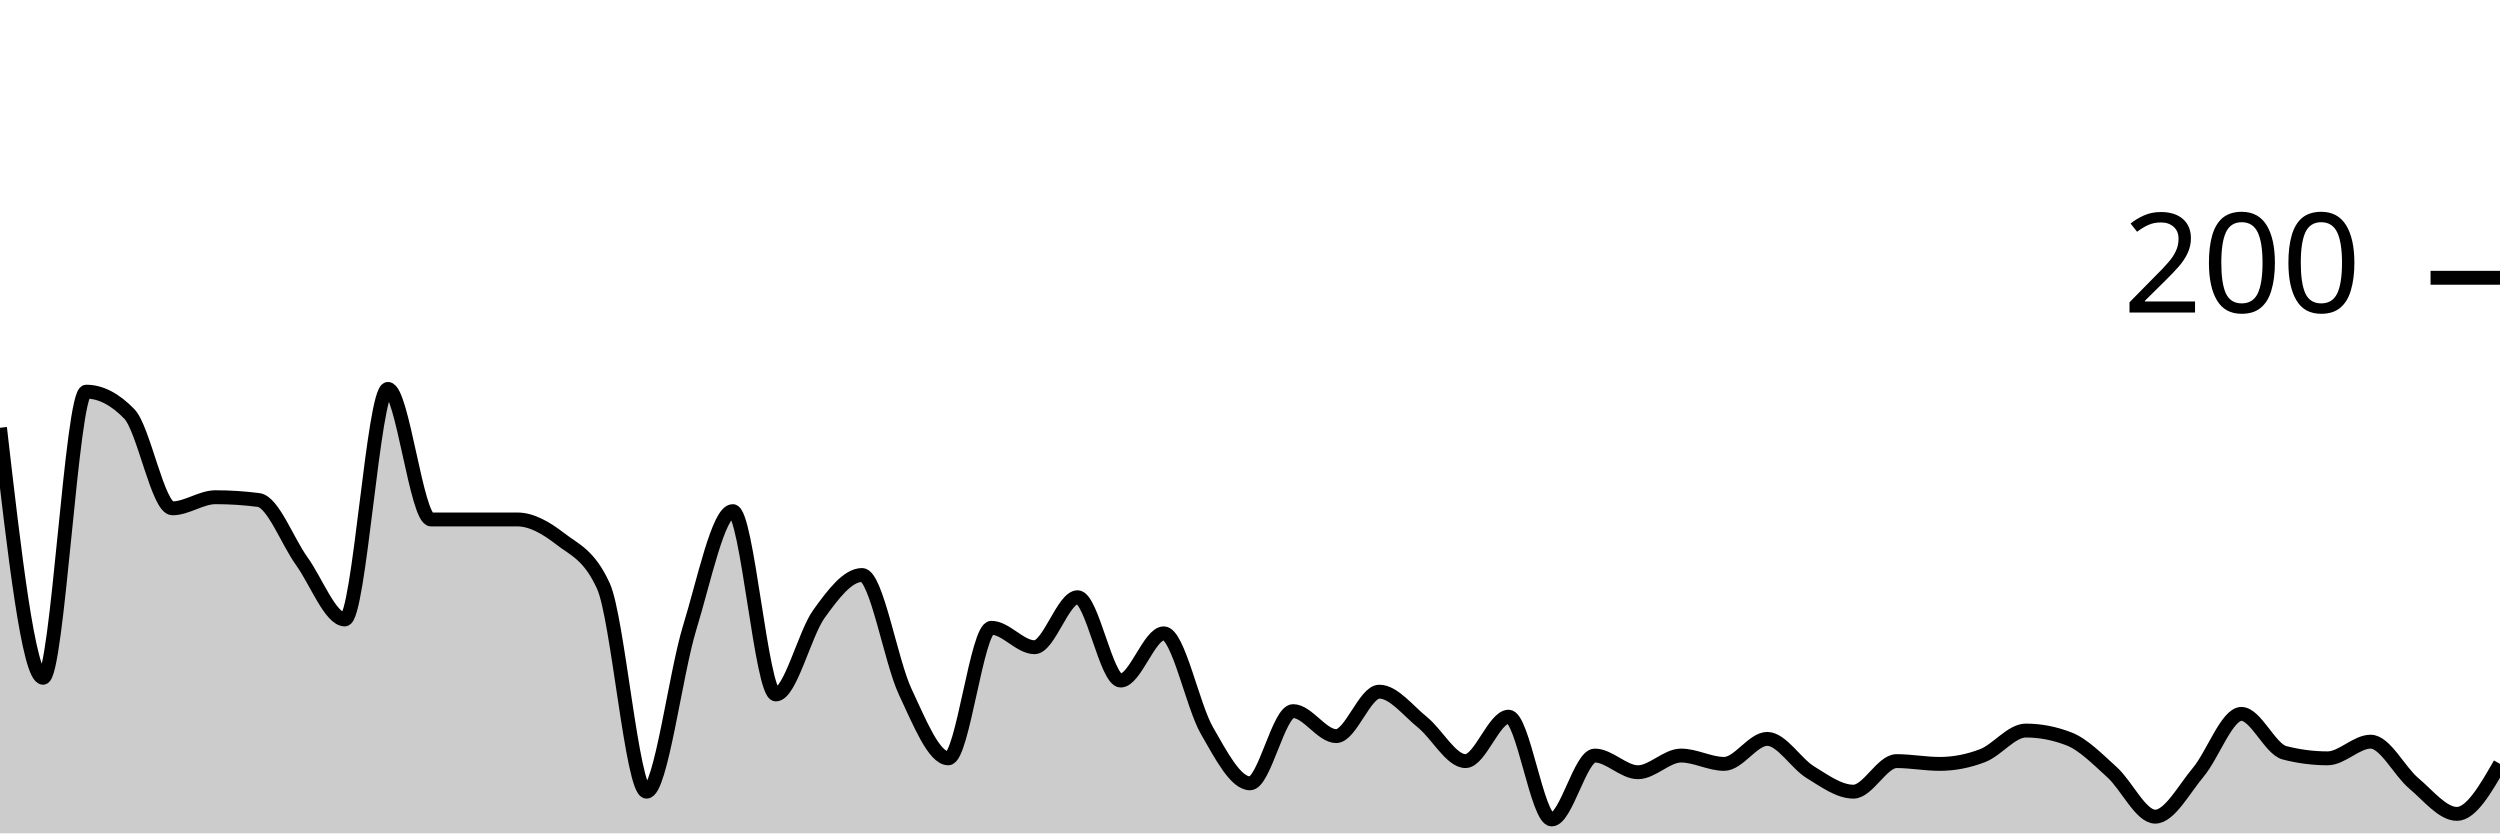
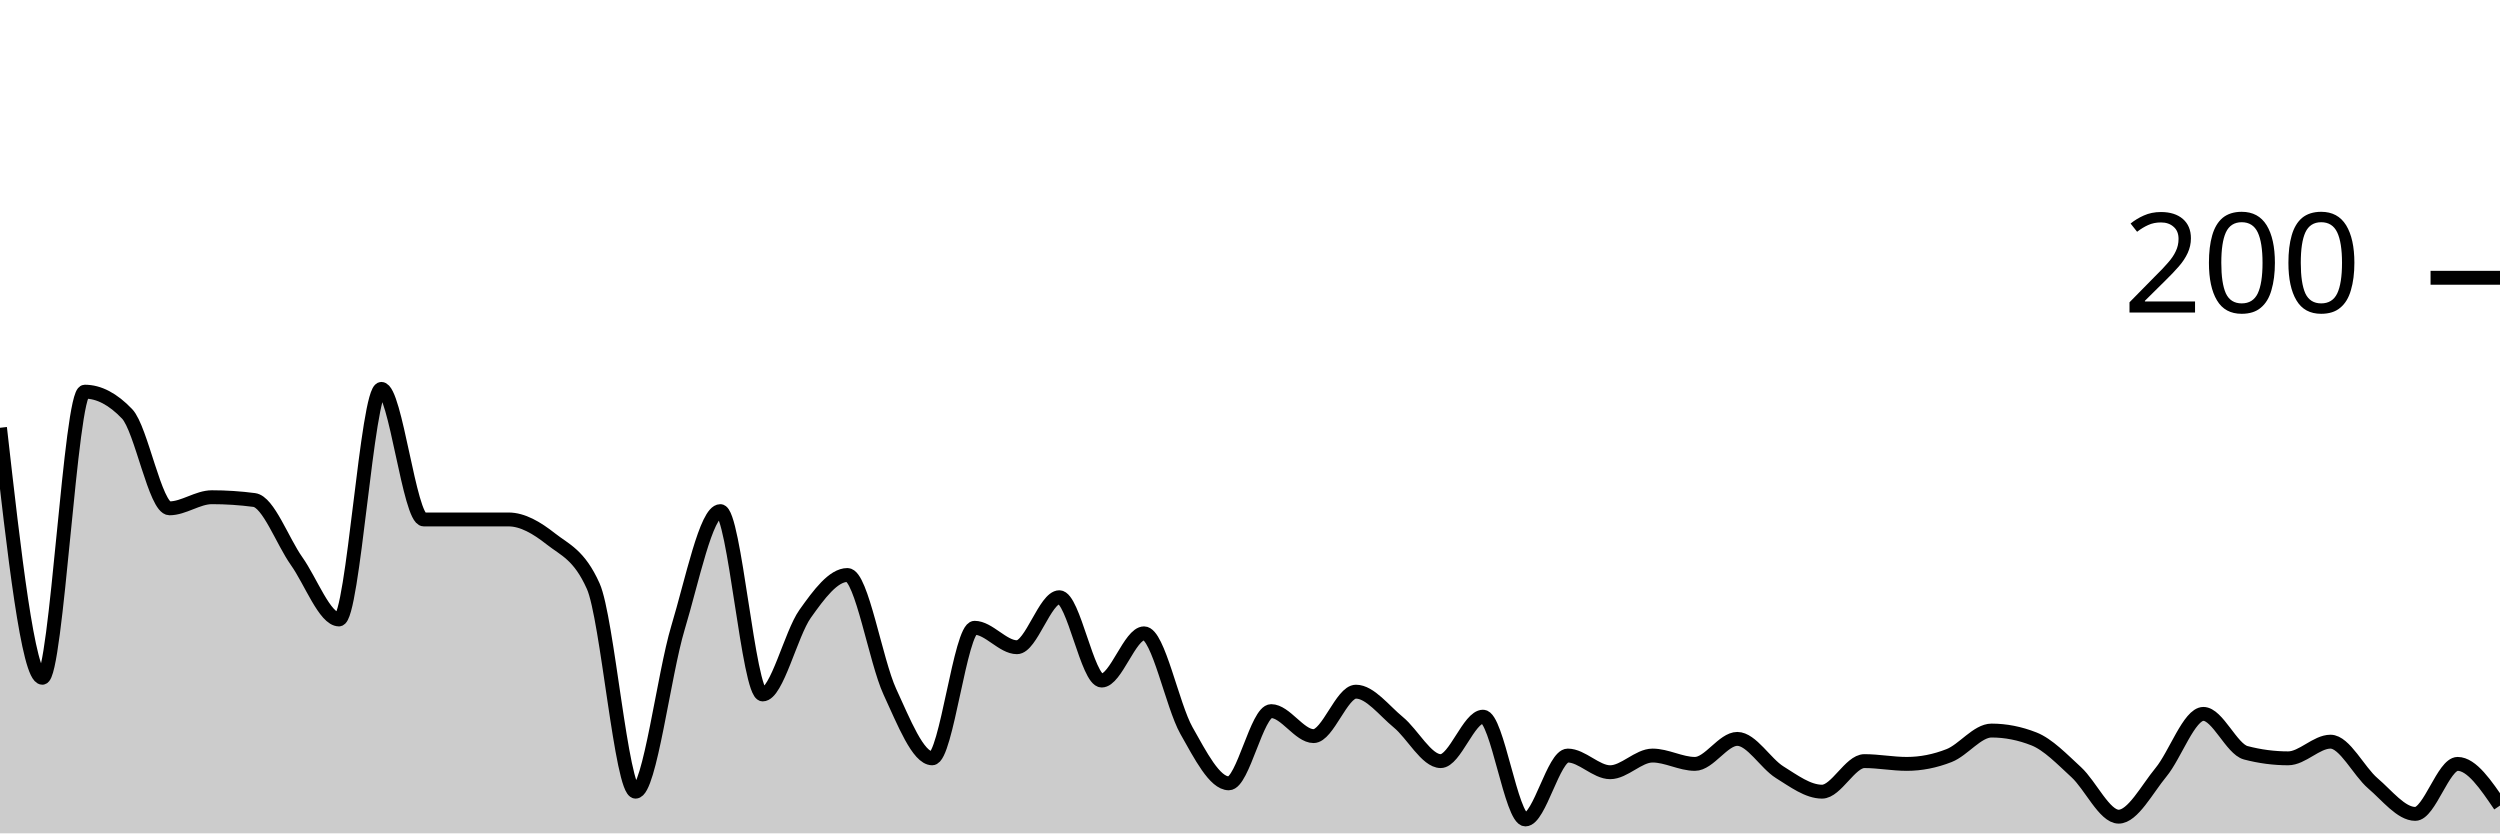
<svg xmlns="http://www.w3.org/2000/svg" viewBox="0 0 180 60">
  <g transform="translate(0,20)">
-     <path class="area" fill="rgba(0, 0, 0, 0.2)" d="M0,10.8C1.034,19.8,2.069,28.8,3.103,28.8C4.138,28.8,5.172,8.2,6.207,8.2C7.241,8.2,8.276,8.733,9.31,9.8C10.345,10.867,11.379,16.6,12.414,16.6C13.448,16.6,14.483,15.8,15.517,15.8C16.552,15.8,17.586,15.867,18.621,16C19.655,16.133,20.69,18.967,21.724,20.4C22.759,21.833,23.793,24.6,24.828,24.6C25.862,24.6,26.897,8,27.931,8C28.966,8,30,17.4,31.034,17.4C32.069,17.4,33.103,17.4,34.138,17.4C35.172,17.4,36.207,17.4,37.241,17.4C38.276,17.4,39.31,18,40.345,18.8C41.379,19.6,42.414,19.933,43.448,22.2C44.483,24.467,45.517,37,46.552,37C47.586,37,48.621,28.567,49.655,25.2C50.69,21.833,51.724,16.8,52.759,16.8C53.793,16.8,54.828,30,55.862,30C56.897,30,57.931,25.633,58.966,24.2C60,22.767,61.034,21.4,62.069,21.4C63.103,21.4,64.138,27.6,65.172,29.8C66.207,32,67.241,34.6,68.276,34.6C69.31,34.6,70.345,25.2,71.379,25.2C72.414,25.2,73.448,26.6,74.483,26.6C75.517,26.6,76.552,23,77.586,23C78.621,23,79.655,29,80.69,29C81.724,29,82.759,25.6,83.793,25.6C84.828,25.6,85.862,30.8,86.897,32.6C87.931,34.4,88.966,36.4,90,36.4C91.034,36.4,92.069,31.2,93.103,31.2C94.138,31.2,95.172,33,96.207,33C97.241,33,98.276,29.8,99.31,29.8C100.345,29.8,101.379,31.167,102.414,32C103.448,32.833,104.483,34.8,105.517,34.8C106.552,34.8,107.586,31.6,108.621,31.6C109.655,31.6,110.69,39,111.724,39C112.759,39,113.793,34.4,114.828,34.4C115.862,34.4,116.897,35.6,117.931,35.6C118.966,35.6,120,34.4,121.034,34.4C122.069,34.4,123.103,35,124.138,35C125.172,35,126.207,33.2,127.241,33.2C128.276,33.2,129.31,34.967,130.345,35.6C131.379,36.233,132.414,37,133.448,37C134.483,37,135.517,34.8,136.552,34.8C137.586,34.8,138.621,35,139.655,35C140.69,35,141.724,34.8,142.759,34.4C143.793,34,144.828,32.6,145.862,32.6C146.897,32.6,147.931,32.8,148.966,33.2C150,33.6,151.034,34.667,152.069,35.6C153.103,36.533,154.138,38.8,155.172,38.8C156.207,38.8,157.241,36.833,158.276,35.6C159.31,34.367,160.345,31.4,161.379,31.4C162.414,31.4,163.448,33.933,164.483,34.2C165.517,34.467,166.552,34.6,167.586,34.6C168.621,34.6,169.655,33.4,170.69,33.4C171.724,33.4,172.759,35.533,173.793,36.4C174.828,37.267,175.862,38.6,176.897,38.6C177.931,38.6,178.966,36.8,180,35L180,40C178.966,40,177.931,40,176.897,40C175.862,40,174.828,40,173.793,40C172.759,40,171.724,40,170.69,40C169.655,40,168.621,40,167.586,40C166.552,40,165.517,40,164.483,40C163.448,40,162.414,40,161.379,40C160.345,40,159.31,40,158.276,40C157.241,40,156.207,40,155.172,40C154.138,40,153.103,40,152.069,40C151.034,40,150,40,148.966,40C147.931,40,146.897,40,145.862,40C144.828,40,143.793,40,142.759,40C141.724,40,140.69,40,139.655,40C138.621,40,137.586,40,136.552,40C135.517,40,134.483,40,133.448,40C132.414,40,131.379,40,130.345,40C129.31,40,128.276,40,127.241,40C126.207,40,125.172,40,124.138,40C123.103,40,122.069,40,121.034,40C120,40,118.966,40,117.931,40C116.897,40,115.862,40,114.828,40C113.793,40,112.759,40,111.724,40C110.69,40,109.655,40,108.621,40C107.586,40,106.552,40,105.517,40C104.483,40,103.448,40,102.414,40C101.379,40,100.345,40,99.31,40C98.276,40,97.241,40,96.207,40C95.172,40,94.138,40,93.103,40C92.069,40,91.034,40,90,40C88.966,40,87.931,40,86.897,40C85.862,40,84.828,40,83.793,40C82.759,40,81.724,40,80.69,40C79.655,40,78.621,40,77.586,40C76.552,40,75.517,40,74.483,40C73.448,40,72.414,40,71.379,40C70.345,40,69.31,40,68.276,40C67.241,40,66.207,40,65.172,40C64.138,40,63.103,40,62.069,40C61.034,40,60,40,58.966,40C57.931,40,56.897,40,55.862,40C54.828,40,53.793,40,52.759,40C51.724,40,50.69,40,49.655,40C48.621,40,47.586,40,46.552,40C45.517,40,44.483,40,43.448,40C42.414,40,41.379,40,40.345,40C39.31,40,38.276,40,37.241,40C36.207,40,35.172,40,34.138,40C33.103,40,32.069,40,31.034,40C30,40,28.966,40,27.931,40C26.897,40,25.862,40,24.828,40C23.793,40,22.759,40,21.724,40C20.69,40,19.655,40,18.621,40C17.586,40,16.552,40,15.517,40C14.483,40,13.448,40,12.414,40C11.379,40,10.345,40,9.31,40C8.276,40,7.241,40,6.207,40C5.172,40,4.138,40,3.103,40C2.069,40,1.034,40,0,40Z" />
-     <path class="line" stroke="black" fill="none" d="M0,10.8C1.034,19.8,2.069,28.8,3.103,28.8C4.138,28.8,5.172,8.2,6.207,8.2C7.241,8.2,8.276,8.733,9.31,9.8C10.345,10.867,11.379,16.6,12.414,16.6C13.448,16.6,14.483,15.8,15.517,15.8C16.552,15.8,17.586,15.867,18.621,16C19.655,16.133,20.69,18.967,21.724,20.4C22.759,21.833,23.793,24.6,24.828,24.6C25.862,24.6,26.897,8,27.931,8C28.966,8,30,17.4,31.034,17.4C32.069,17.4,33.103,17.4,34.138,17.4C35.172,17.4,36.207,17.4,37.241,17.4C38.276,17.4,39.31,18,40.345,18.8C41.379,19.6,42.414,19.933,43.448,22.2C44.483,24.467,45.517,37,46.552,37C47.586,37,48.621,28.567,49.655,25.2C50.69,21.833,51.724,16.8,52.759,16.8C53.793,16.8,54.828,30,55.862,30C56.897,30,57.931,25.633,58.966,24.2C60,22.767,61.034,21.4,62.069,21.4C63.103,21.4,64.138,27.6,65.172,29.8C66.207,32,67.241,34.6,68.276,34.6C69.31,34.6,70.345,25.2,71.379,25.2C72.414,25.2,73.448,26.6,74.483,26.6C75.517,26.6,76.552,23,77.586,23C78.621,23,79.655,29,80.69,29C81.724,29,82.759,25.6,83.793,25.6C84.828,25.6,85.862,30.8,86.897,32.6C87.931,34.4,88.966,36.4,90,36.4C91.034,36.4,92.069,31.2,93.103,31.2C94.138,31.2,95.172,33,96.207,33C97.241,33,98.276,29.8,99.31,29.8C100.345,29.8,101.379,31.167,102.414,32C103.448,32.833,104.483,34.8,105.517,34.8C106.552,34.8,107.586,31.6,108.621,31.6C109.655,31.6,110.69,39,111.724,39C112.759,39,113.793,34.4,114.828,34.4C115.862,34.4,116.897,35.6,117.931,35.6C118.966,35.6,120,34.4,121.034,34.4C122.069,34.4,123.103,35,124.138,35C125.172,35,126.207,33.2,127.241,33.2C128.276,33.2,129.31,34.967,130.345,35.6C131.379,36.233,132.414,37,133.448,37C134.483,37,135.517,34.8,136.552,34.8C137.586,34.8,138.621,35,139.655,35C140.69,35,141.724,34.8,142.759,34.4C143.793,34,144.828,32.6,145.862,32.6C146.897,32.6,147.931,32.8,148.966,33.2C150,33.6,151.034,34.667,152.069,35.6C153.103,36.533,154.138,38.8,155.172,38.8C156.207,38.8,157.241,36.833,158.276,35.6C159.31,34.367,160.345,31.4,161.379,31.4C162.414,31.4,163.448,33.933,164.483,34.2C165.517,34.467,166.552,34.6,167.586,34.6C168.621,34.6,169.655,33.4,170.69,33.4C171.724,33.4,172.759,35.533,173.793,36.4C174.828,37.267,175.862,38.6,176.897,38.6C177.931,38.6,178.966,36.8,180,35" />
+     <path class="area" fill="rgba(0, 0, 0, 0.2)" d="M0,10.8C1.017,19.8,2.034,28.8,3.051,28.8C4.068,28.8,5.085,8.2,6.102,8.2C7.119,8.2,8.136,8.733,9.153,9.8C10.169,10.867,11.186,16.6,12.203,16.6C13.22,16.6,14.237,15.8,15.254,15.8C16.271,15.8,17.288,15.867,18.305,16C19.322,16.133,20.339,18.967,21.356,20.4C22.373,21.833,23.39,24.6,24.407,24.6C25.424,24.6,26.441,8,27.458,8C28.475,8,29.492,17.4,30.508,17.4C31.525,17.4,32.542,17.4,33.559,17.4C34.576,17.4,35.593,17.4,36.61,17.4C37.627,17.4,38.644,18,39.661,18.8C40.678,19.6,41.695,19.933,42.712,22.2C43.729,24.467,44.746,37,45.763,37C46.78,37,47.797,28.567,48.814,25.2C49.831,21.833,50.847,16.8,51.864,16.8C52.881,16.8,53.898,30,54.915,30C55.932,30,56.949,25.633,57.966,24.2C58.983,22.767,60,21.4,61.017,21.4C62.034,21.4,63.051,27.6,64.068,29.8C65.085,32,66.102,34.6,67.119,34.6C68.136,34.6,69.153,25.2,70.169,25.2C71.186,25.2,72.203,26.6,73.22,26.6C74.237,26.6,75.254,23,76.271,23C77.288,23,78.305,29,79.322,29C80.339,29,81.356,25.6,82.373,25.6C83.39,25.6,84.407,30.8,85.424,32.6C86.441,34.4,87.458,36.4,88.475,36.4C89.492,36.4,90.508,31.2,91.525,31.2C92.542,31.2,93.559,33,94.576,33C95.593,33,96.61,29.8,97.627,29.8C98.644,29.8,99.661,31.167,100.678,32C101.695,32.833,102.712,34.8,103.729,34.8C104.746,34.8,105.763,31.6,106.78,31.6C107.797,31.6,108.814,39,109.831,39C110.847,39,111.864,34.4,112.881,34.4C113.898,34.4,114.915,35.6,115.932,35.6C116.949,35.6,117.966,34.4,118.983,34.4C120,34.4,121.017,35,122.034,35C123.051,35,124.068,33.2,125.085,33.2C126.102,33.2,127.119,34.967,128.136,35.6C129.153,36.233,130.169,37,131.186,37C132.203,37,133.22,34.8,134.237,34.8C135.254,34.8,136.271,35,137.288,35C138.305,35,139.322,34.8,140.339,34.4C141.356,34,142.373,32.6,143.39,32.6C144.407,32.6,145.424,32.8,146.441,33.2C147.458,33.6,148.475,34.667,149.492,35.6C150.508,36.533,151.525,38.8,152.542,38.8C153.559,38.8,154.576,36.833,155.593,35.6C156.61,34.367,157.627,31.4,158.644,31.4C159.661,31.4,160.678,33.933,161.695,34.2C162.712,34.467,163.729,34.6,164.746,34.6C165.763,34.6,166.78,33.4,167.797,33.4C168.814,33.4,169.831,35.533,170.847,36.4C171.864,37.267,172.881,38.6,173.898,38.6C174.915,38.6,175.932,35,176.949,35C177.966,35,178.983,36.5,180,38L180,40C178.983,40,177.966,40,176.949,40C175.932,40,174.915,40,173.898,40C172.881,40,171.864,40,170.847,40C169.831,40,168.814,40,167.797,40C166.78,40,165.763,40,164.746,40C163.729,40,162.712,40,161.695,40C160.678,40,159.661,40,158.644,40C157.627,40,156.61,40,155.593,40C154.576,40,153.559,40,152.542,40C151.525,40,150.508,40,149.492,40C148.475,40,147.458,40,146.441,40C145.424,40,144.407,40,143.39,40C142.373,40,141.356,40,140.339,40C139.322,40,138.305,40,137.288,40C136.271,40,135.254,40,134.237,40C133.22,40,132.203,40,131.186,40C130.169,40,129.153,40,128.136,40C127.119,40,126.102,40,125.085,40C124.068,40,123.051,40,122.034,40C121.017,40,120,40,118.983,40C117.966,40,116.949,40,115.932,40C114.915,40,113.898,40,112.881,40C111.864,40,110.847,40,109.831,40C108.814,40,107.797,40,106.78,40C105.763,40,104.746,40,103.729,40C102.712,40,101.695,40,100.678,40C99.661,40,98.644,40,97.627,40C96.61,40,95.593,40,94.576,40C93.559,40,92.542,40,91.525,40C90.508,40,89.492,40,88.475,40C87.458,40,86.441,40,85.424,40C84.407,40,83.39,40,82.373,40C81.356,40,80.339,40,79.322,40C78.305,40,77.288,40,76.271,40C75.254,40,74.237,40,73.22,40C72.203,40,71.186,40,70.169,40C69.153,40,68.136,40,67.119,40C66.102,40,65.085,40,64.068,40C63.051,40,62.034,40,61.017,40C60,40,58.983,40,57.966,40C56.949,40,55.932,40,54.915,40C53.898,40,52.881,40,51.864,40C50.847,40,49.831,40,48.814,40C47.797,40,46.78,40,45.763,40C44.746,40,43.729,40,42.712,40C41.695,40,40.678,40,39.661,40C38.644,40,37.627,40,36.61,40C35.593,40,34.576,40,33.559,40C32.542,40,31.525,40,30.508,40C29.492,40,28.475,40,27.458,40C26.441,40,25.424,40,24.407,40C23.39,40,22.373,40,21.356,40C20.339,40,19.322,40,18.305,40C17.288,40,16.271,40,15.254,40C14.237,40,13.22,40,12.203,40C11.186,40,10.169,40,9.153,40C8.136,40,7.119,40,6.102,40C5.085,40,4.068,40,3.051,40C2.034,40,1.017,40,0,40Z" />
+     <path class="line" stroke="black" fill="none" d="M0,10.8C1.017,19.8,2.034,28.8,3.051,28.8C4.068,28.8,5.085,8.2,6.102,8.2C7.119,8.2,8.136,8.733,9.153,9.8C10.169,10.867,11.186,16.6,12.203,16.6C13.22,16.6,14.237,15.8,15.254,15.8C16.271,15.8,17.288,15.867,18.305,16C19.322,16.133,20.339,18.967,21.356,20.4C22.373,21.833,23.39,24.6,24.407,24.6C25.424,24.6,26.441,8,27.458,8C28.475,8,29.492,17.4,30.508,17.4C31.525,17.4,32.542,17.4,33.559,17.4C34.576,17.4,35.593,17.4,36.61,17.4C37.627,17.4,38.644,18,39.661,18.8C40.678,19.6,41.695,19.933,42.712,22.2C43.729,24.467,44.746,37,45.763,37C46.78,37,47.797,28.567,48.814,25.2C49.831,21.833,50.847,16.8,51.864,16.8C52.881,16.8,53.898,30,54.915,30C55.932,30,56.949,25.633,57.966,24.2C58.983,22.767,60,21.4,61.017,21.4C62.034,21.4,63.051,27.6,64.068,29.8C65.085,32,66.102,34.6,67.119,34.6C68.136,34.6,69.153,25.2,70.169,25.2C71.186,25.2,72.203,26.6,73.22,26.6C74.237,26.6,75.254,23,76.271,23C77.288,23,78.305,29,79.322,29C80.339,29,81.356,25.6,82.373,25.6C83.39,25.6,84.407,30.8,85.424,32.6C86.441,34.4,87.458,36.4,88.475,36.4C89.492,36.4,90.508,31.2,91.525,31.2C92.542,31.2,93.559,33,94.576,33C95.593,33,96.61,29.8,97.627,29.8C98.644,29.8,99.661,31.167,100.678,32C101.695,32.833,102.712,34.8,103.729,34.8C104.746,34.8,105.763,31.6,106.78,31.6C107.797,31.6,108.814,39,109.831,39C110.847,39,111.864,34.4,112.881,34.4C113.898,34.4,114.915,35.6,115.932,35.6C116.949,35.6,117.966,34.4,118.983,34.4C120,34.4,121.017,35,122.034,35C123.051,35,124.068,33.2,125.085,33.2C126.102,33.2,127.119,34.967,128.136,35.6C129.153,36.233,130.169,37,131.186,37C132.203,37,133.22,34.8,134.237,34.8C135.254,34.8,136.271,35,137.288,35C138.305,35,139.322,34.8,140.339,34.4C141.356,34,142.373,32.6,143.39,32.6C144.407,32.6,145.424,32.8,146.441,33.2C147.458,33.6,148.475,34.667,149.492,35.6C150.508,36.533,151.525,38.8,152.542,38.8C153.559,38.8,154.576,36.833,155.593,35.6C156.61,34.367,157.627,31.4,158.644,31.4C159.661,31.4,160.678,33.933,161.695,34.2C162.712,34.467,163.729,34.6,164.746,34.6C165.763,34.6,166.78,33.4,167.797,33.4C168.814,33.4,169.831,35.533,170.847,36.4C171.864,37.267,172.881,38.6,173.898,38.6C174.915,38.6,175.932,35,176.949,35C177.966,35,178.983,36.5,180,38" />
    <path class="axis-ceiling" stroke-width="1" stroke="black" fill="none" d="M175,0L180,0" />
    <text class="axis-ceiling-label" font-family="sans-serif" text-anchor="end" font-size="10px" x="170" y="2.5">200</text>
  </g>
</svg>
